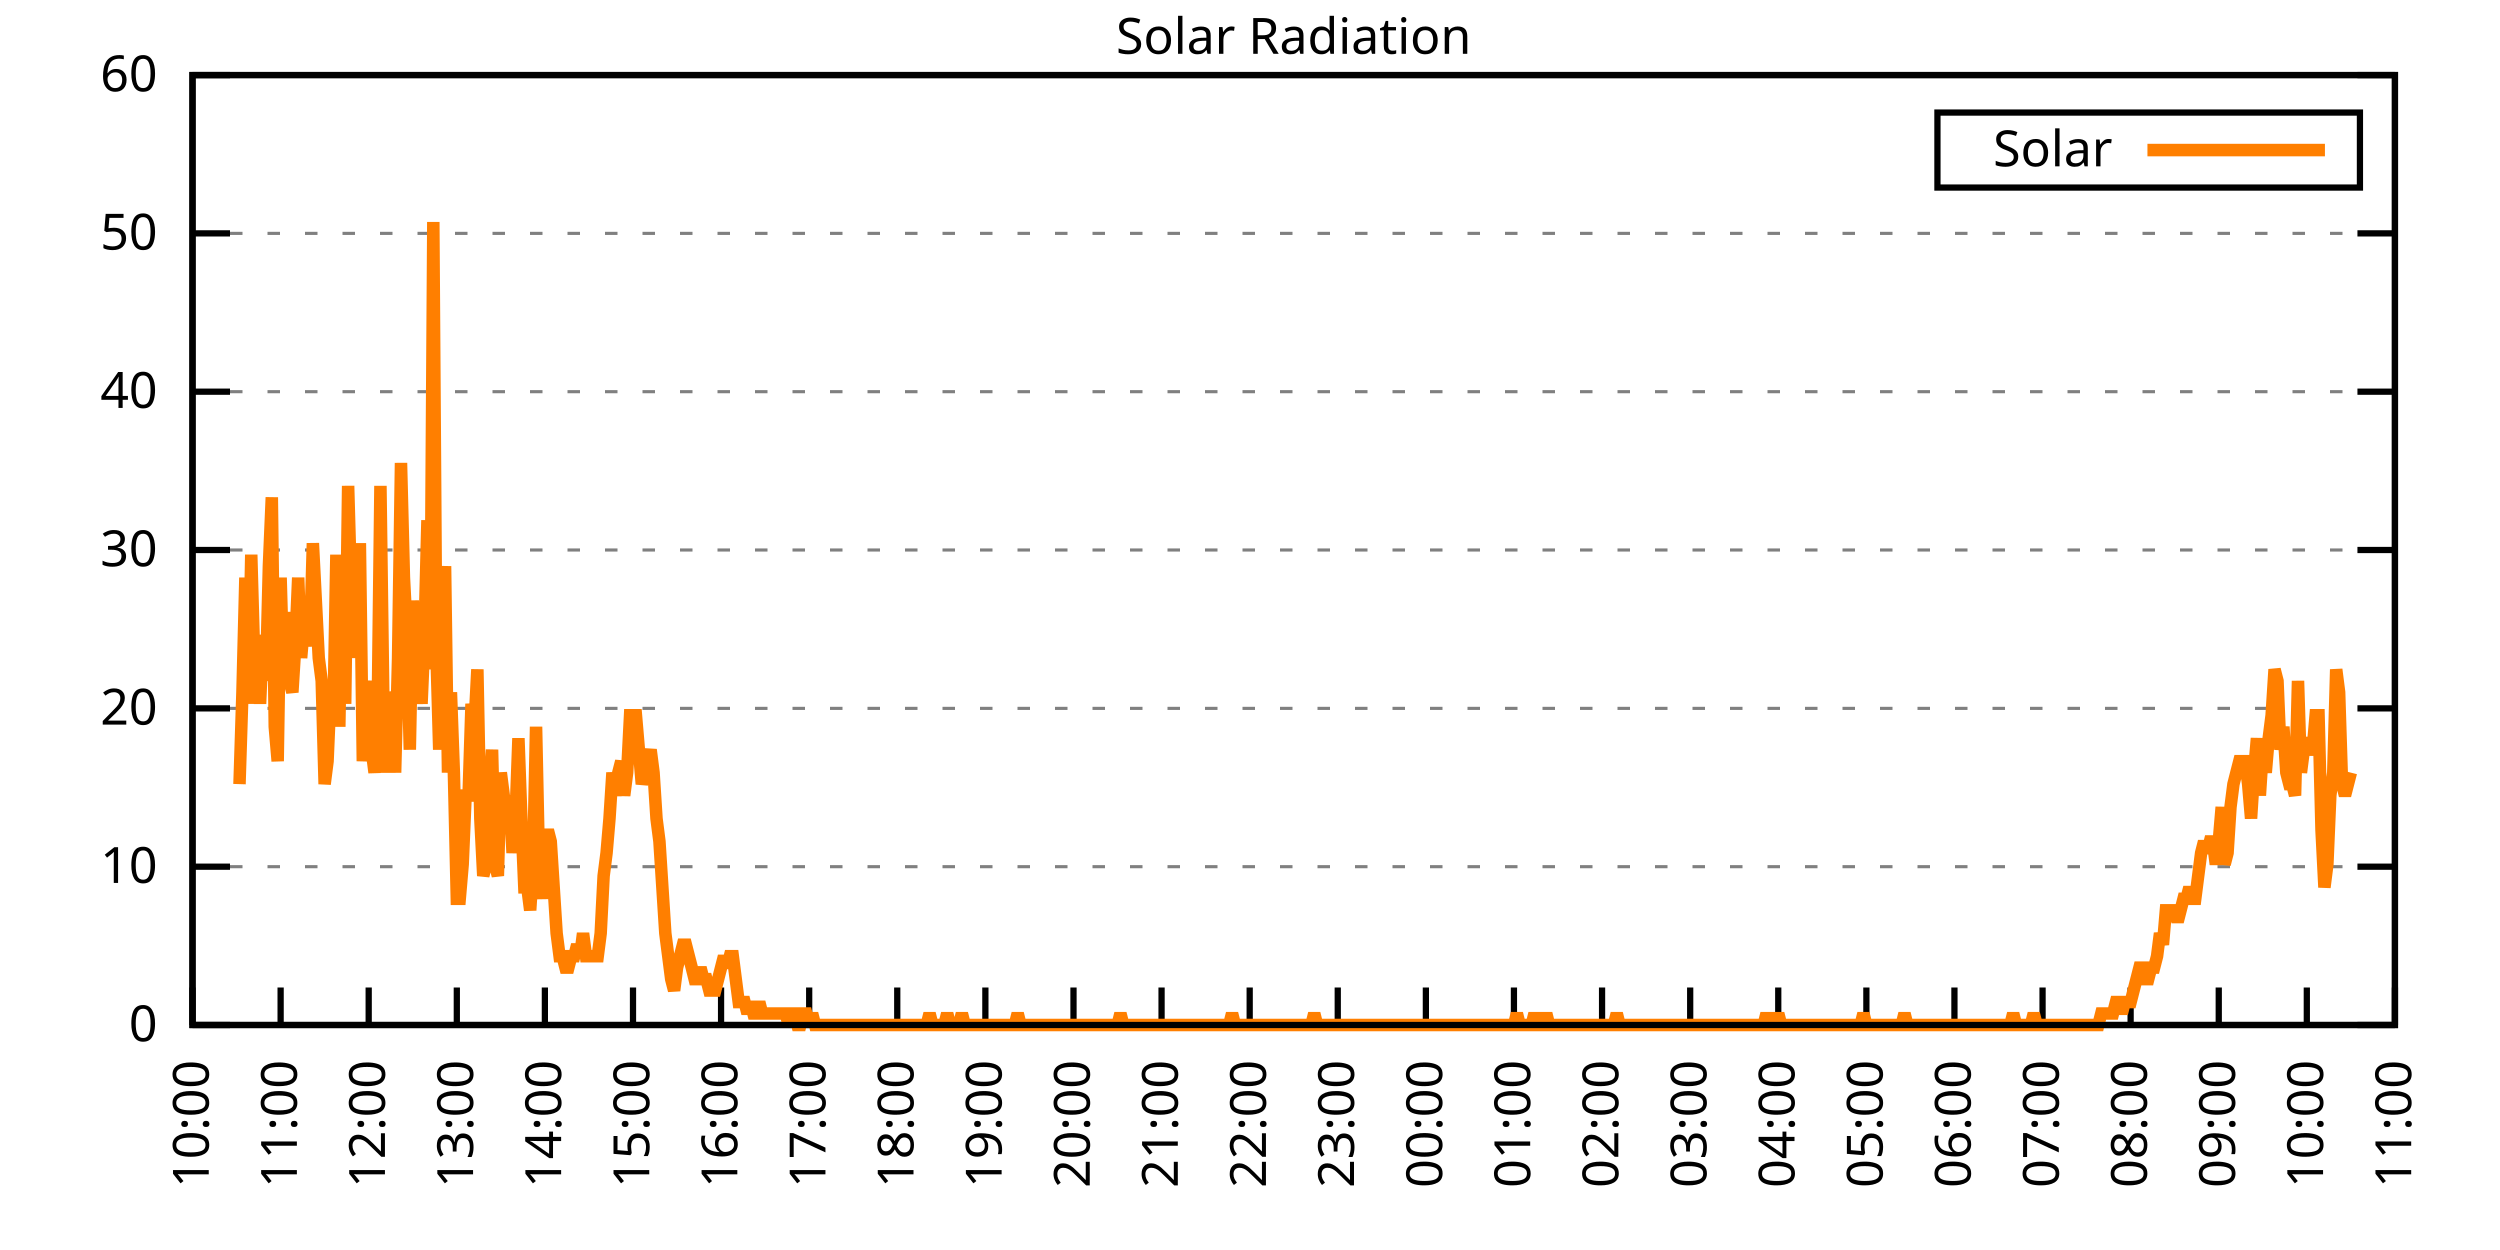
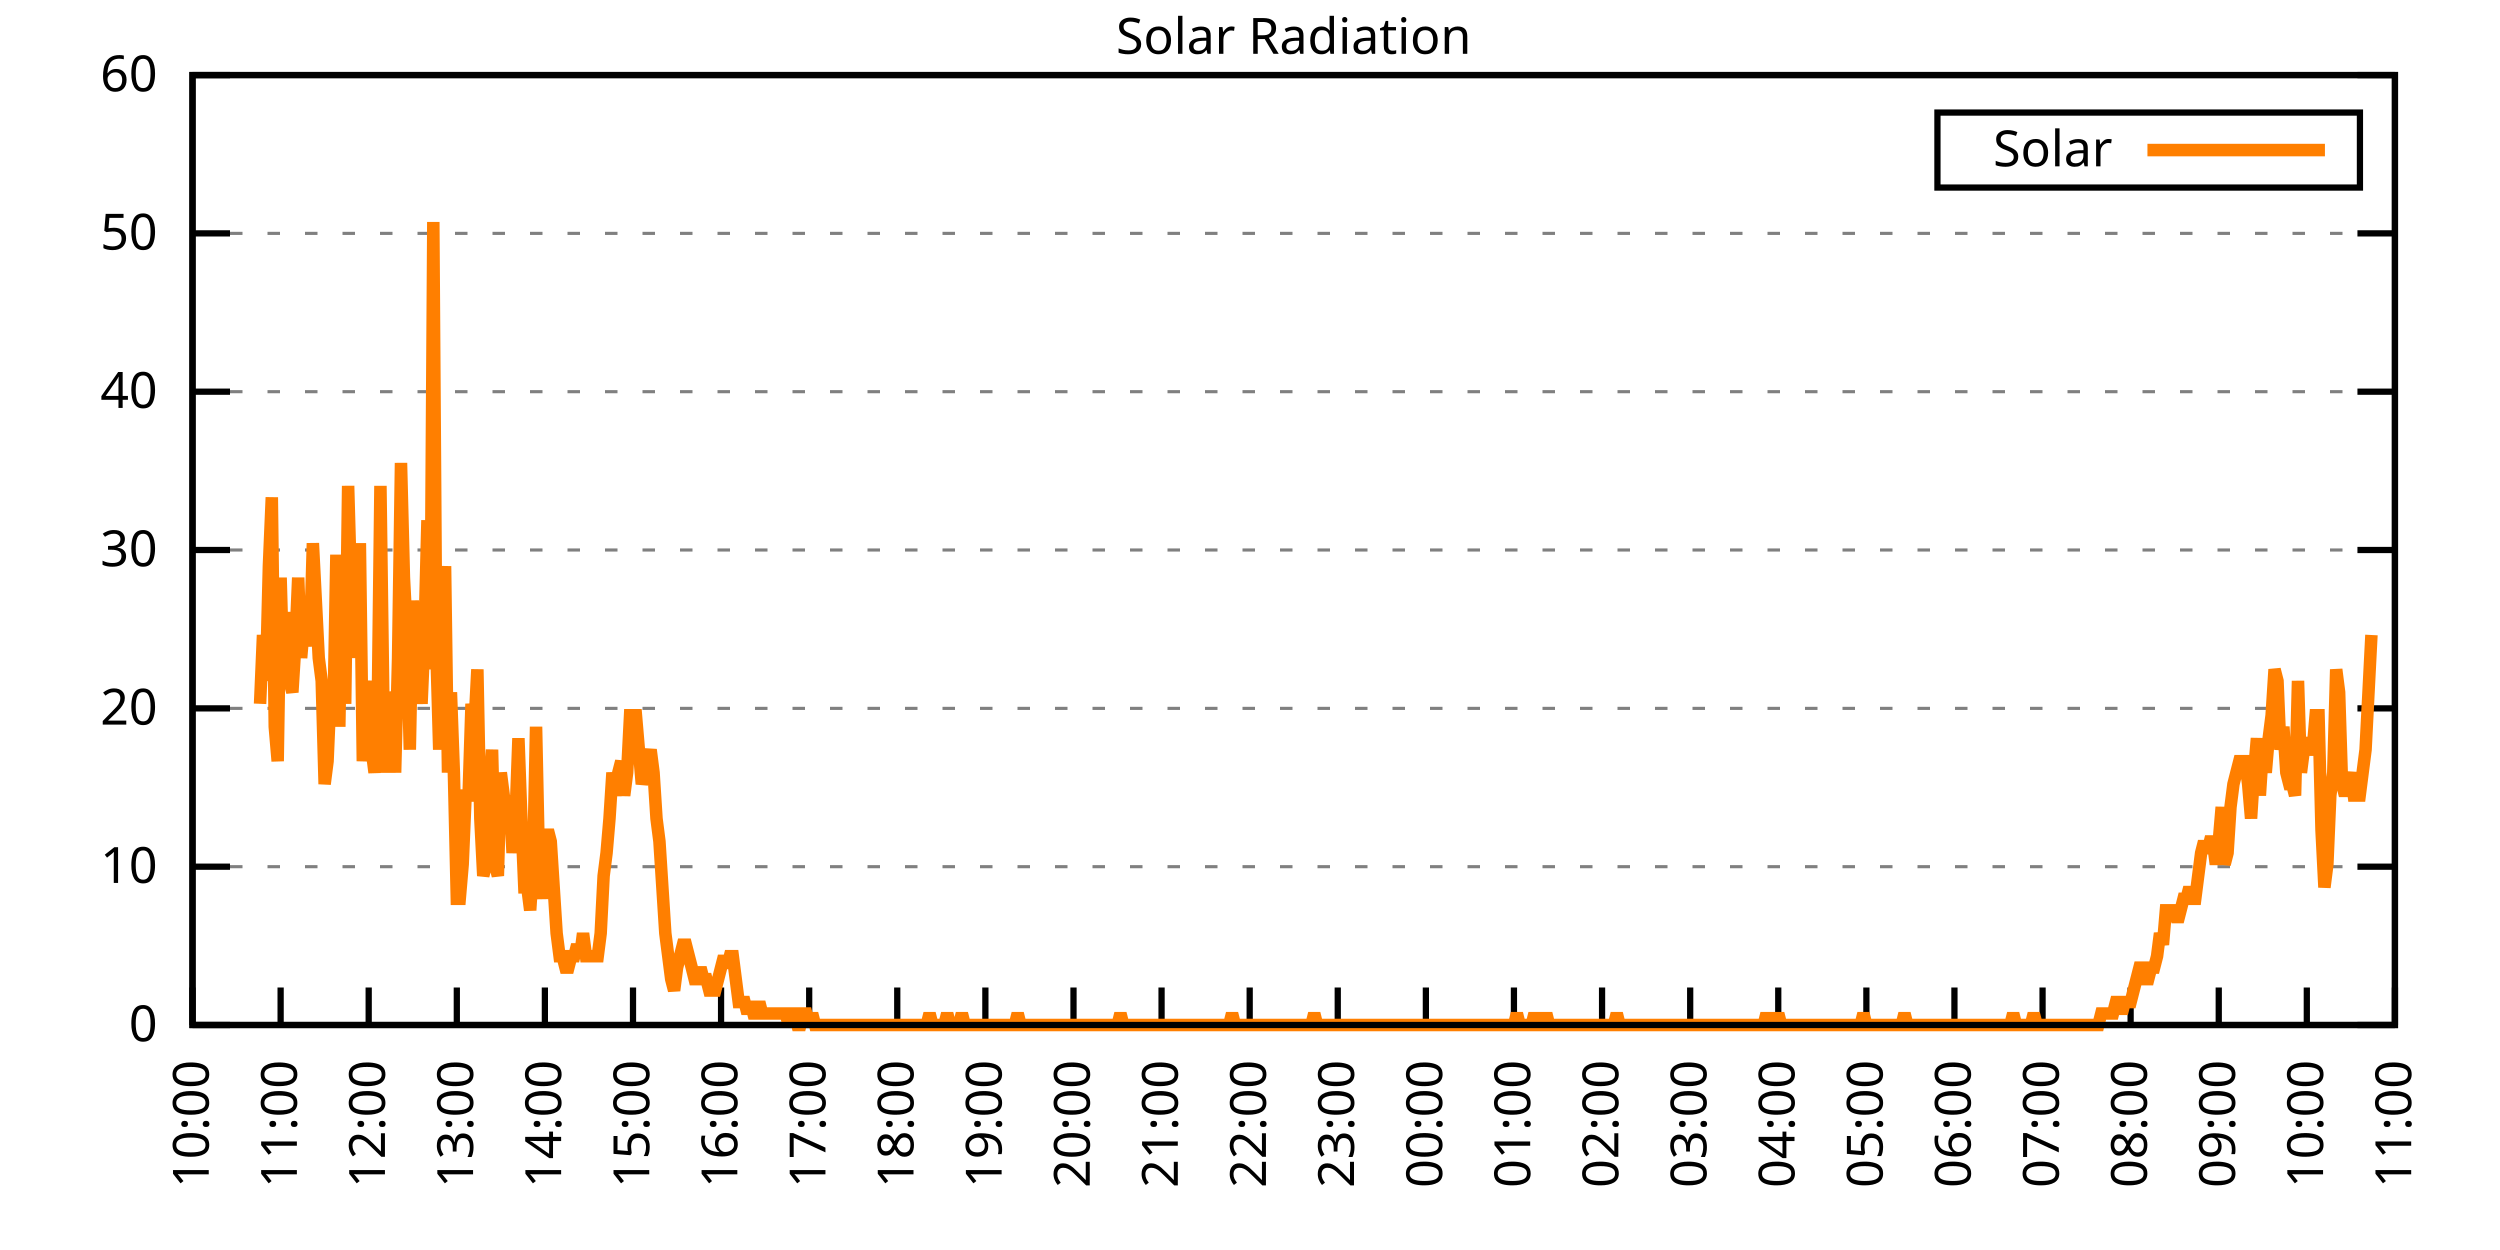
<svg xmlns="http://www.w3.org/2000/svg" xmlns:xlink="http://www.w3.org/1999/xlink" width="400" height="200" viewBox="0 0 400 200">
  <g id="gnuplot_canvas">
    <rect x="0" y="0" width="400" height="200" fill="none" />
    <defs>
      <circle id="gpDot" r="0.5" stroke-width="0.5" stroke="currentColor" />
      <path id="gpPt0" stroke-width="0.333" stroke="currentColor" d="M-1,0 h2 M0,-1 v2" />
      <path id="gpPt1" stroke-width="0.333" stroke="currentColor" d="M-1,-1 L1,1 M1,-1 L-1,1" />
      <path id="gpPt2" stroke-width="0.333" stroke="currentColor" d="M-1,0 L1,0 M0,-1 L0,1 M-1,-1 L1,1 M-1,1 L1,-1" />
      <rect id="gpPt3" stroke-width="0.333" stroke="currentColor" x="-1" y="-1" width="2" height="2" />
      <rect id="gpPt4" stroke-width="0.333" stroke="currentColor" fill="currentColor" x="-1" y="-1" width="2" height="2" />
      <circle id="gpPt5" stroke-width="0.333" stroke="currentColor" cx="0" cy="0" r="1" />
      <use xlink:href="#gpPt5" id="gpPt6" fill="currentColor" stroke="none" />
      <path id="gpPt7" stroke-width="0.333" stroke="currentColor" d="M0,-1.33 L-1.33,0.67 L1.33,0.67 z" />
      <use xlink:href="#gpPt7" id="gpPt8" fill="currentColor" stroke="none" />
      <use xlink:href="#gpPt7" id="gpPt9" stroke="currentColor" transform="rotate(180)" />
      <use xlink:href="#gpPt9" id="gpPt10" fill="currentColor" stroke="none" />
      <use xlink:href="#gpPt3" id="gpPt11" stroke="currentColor" transform="rotate(45)" />
      <use xlink:href="#gpPt11" id="gpPt12" fill="currentColor" stroke="none" />
      <path id="gpPt13" stroke-width="0.333" stroke="currentColor" d="M0,1.330 L1.265,0.411 L0.782,-1.067 L-0.782,-1.076 L-1.265,0.411 z" />
      <use xlink:href="#gpPt13" id="gpPt14" fill="currentColor" stroke="none" />
      <filter id="textbox" filterUnits="objectBoundingBox" x="0" y="0" height="1" width="1">
        <feFlood flood-color="white" flood-opacity="1" result="bgnd" />
        <feComposite in="SourceGraphic" in2="bgnd" operator="atop" />
      </filter>
      <filter id="greybox" filterUnits="objectBoundingBox" x="0" y="0" height="1" width="1">
        <feFlood flood-color="lightgrey" flood-opacity="1" result="grey" />
        <feComposite in="SourceGraphic" in2="grey" operator="atop" />
      </filter>
    </defs>
    <g fill="none" color="white" stroke="currentColor" stroke-width="1.00" stroke-linecap="butt" stroke-linejoin="miter">
</g>
    <g fill="none" color="black" stroke="currentColor" stroke-width="1.00" stroke-linecap="butt" stroke-linejoin="miter">
      <g stroke="none" shape-rendering="crispEdges">
        <polygon fill="rgb(255, 255, 255)" points="30.80,164.00 383.18,164.00 383.18,12.02 30.80,12.02 " />
      </g>
    </g>
    <g fill="none" color="black" stroke="currentColor" stroke-width="1.00" stroke-linecap="butt" stroke-linejoin="miter">
</g>
    <g fill="none" color="black" stroke="black" stroke-width="0.50" stroke-linecap="butt" stroke-linejoin="miter">
</g>
    <g fill="none" color="gray" stroke="currentColor" stroke-width="0.50" stroke-linecap="butt" stroke-linejoin="miter">
      <path stroke="gray" stroke-dasharray="2,4" class="gridline" d="M30.80,164.00 L383.19,164.00  " />
    </g>
    <g fill="none" color="gray" stroke="gray" stroke-width="1.00" stroke-linecap="butt" stroke-linejoin="miter">
</g>
    <g fill="none" color="black" stroke="currentColor" stroke-width="1.00" stroke-linecap="butt" stroke-linejoin="miter">
      <path stroke="black" d="M30.80,164.00 L36.80,164.00 M383.19,164.00 L377.19,164.00  " />
      <g transform="translate(25.20,166.60)" stroke="none" fill="black" font-family="Sans" font-size="8.00" text-anchor="end">
        <text>
          <tspan font-family="Sans"> 0</tspan>
        </text>
      </g>
    </g>
    <g fill="none" color="black" stroke="currentColor" stroke-width="1.00" stroke-linecap="butt" stroke-linejoin="miter">
</g>
    <g fill="none" color="black" stroke="black" stroke-width="0.50" stroke-linecap="butt" stroke-linejoin="miter">
</g>
    <g fill="none" color="gray" stroke="currentColor" stroke-width="0.50" stroke-linecap="butt" stroke-linejoin="miter">
      <path stroke="gray" stroke-dasharray="2,4" class="gridline" d="M30.80,138.67 L383.19,138.67  " />
    </g>
    <g fill="none" color="gray" stroke="gray" stroke-width="1.00" stroke-linecap="butt" stroke-linejoin="miter">
</g>
    <g fill="none" color="black" stroke="currentColor" stroke-width="1.00" stroke-linecap="butt" stroke-linejoin="miter">
      <path stroke="black" d="M30.80,138.67 L36.80,138.67 M383.19,138.67 L377.19,138.67  " />
      <g transform="translate(25.20,141.27)" stroke="none" fill="black" font-family="Sans" font-size="8.00" text-anchor="end">
        <text>
          <tspan font-family="Sans"> 10</tspan>
        </text>
      </g>
    </g>
    <g fill="none" color="black" stroke="currentColor" stroke-width="1.00" stroke-linecap="butt" stroke-linejoin="miter">
</g>
    <g fill="none" color="black" stroke="black" stroke-width="0.50" stroke-linecap="butt" stroke-linejoin="miter">
</g>
    <g fill="none" color="gray" stroke="currentColor" stroke-width="0.50" stroke-linecap="butt" stroke-linejoin="miter">
      <path stroke="gray" stroke-dasharray="2,4" class="gridline" d="M30.80,113.34 L383.19,113.34  " />
    </g>
    <g fill="none" color="gray" stroke="gray" stroke-width="1.00" stroke-linecap="butt" stroke-linejoin="miter">
</g>
    <g fill="none" color="black" stroke="currentColor" stroke-width="1.00" stroke-linecap="butt" stroke-linejoin="miter">
      <path stroke="black" d="M30.80,113.34 L36.80,113.34 M383.19,113.34 L377.19,113.34  " />
      <g transform="translate(25.20,115.94)" stroke="none" fill="black" font-family="Sans" font-size="8.00" text-anchor="end">
        <text>
          <tspan font-family="Sans"> 20</tspan>
        </text>
      </g>
    </g>
    <g fill="none" color="black" stroke="currentColor" stroke-width="1.00" stroke-linecap="butt" stroke-linejoin="miter">
</g>
    <g fill="none" color="black" stroke="black" stroke-width="0.50" stroke-linecap="butt" stroke-linejoin="miter">
</g>
    <g fill="none" color="gray" stroke="currentColor" stroke-width="0.50" stroke-linecap="butt" stroke-linejoin="miter">
      <path stroke="gray" stroke-dasharray="2,4" class="gridline" d="M30.80,88.00 L383.19,88.00  " />
    </g>
    <g fill="none" color="gray" stroke="gray" stroke-width="1.00" stroke-linecap="butt" stroke-linejoin="miter">
</g>
    <g fill="none" color="black" stroke="currentColor" stroke-width="1.00" stroke-linecap="butt" stroke-linejoin="miter">
      <path stroke="black" d="M30.80,88.00 L36.80,88.00 M383.19,88.00 L377.19,88.00  " />
      <g transform="translate(25.20,90.60)" stroke="none" fill="black" font-family="Sans" font-size="8.00" text-anchor="end">
        <text>
          <tspan font-family="Sans"> 30</tspan>
        </text>
      </g>
    </g>
    <g fill="none" color="black" stroke="currentColor" stroke-width="1.00" stroke-linecap="butt" stroke-linejoin="miter">
</g>
    <g fill="none" color="black" stroke="black" stroke-width="0.50" stroke-linecap="butt" stroke-linejoin="miter">
</g>
    <g fill="none" color="gray" stroke="currentColor" stroke-width="0.50" stroke-linecap="butt" stroke-linejoin="miter">
      <path stroke="gray" stroke-dasharray="2,4" class="gridline" d="M30.80,62.67 L383.19,62.67  " />
    </g>
    <g fill="none" color="gray" stroke="gray" stroke-width="1.00" stroke-linecap="butt" stroke-linejoin="miter">
</g>
    <g fill="none" color="black" stroke="currentColor" stroke-width="1.00" stroke-linecap="butt" stroke-linejoin="miter">
      <path stroke="black" d="M30.80,62.67 L36.80,62.67 M383.19,62.67 L377.19,62.67  " />
      <g transform="translate(25.20,65.27)" stroke="none" fill="black" font-family="Sans" font-size="8.00" text-anchor="end">
        <text>
          <tspan font-family="Sans"> 40</tspan>
        </text>
      </g>
    </g>
    <g fill="none" color="black" stroke="currentColor" stroke-width="1.00" stroke-linecap="butt" stroke-linejoin="miter">
</g>
    <g fill="none" color="black" stroke="black" stroke-width="0.50" stroke-linecap="butt" stroke-linejoin="miter">
</g>
    <g fill="none" color="gray" stroke="currentColor" stroke-width="0.50" stroke-linecap="butt" stroke-linejoin="miter">
      <path stroke="gray" stroke-dasharray="2,4" class="gridline" d="M30.80,37.34 L383.19,37.34  " />
    </g>
    <g fill="none" color="gray" stroke="gray" stroke-width="1.00" stroke-linecap="butt" stroke-linejoin="miter">
</g>
    <g fill="none" color="black" stroke="currentColor" stroke-width="1.00" stroke-linecap="butt" stroke-linejoin="miter">
      <path stroke="black" d="M30.80,37.34 L36.80,37.34 M383.19,37.34 L377.19,37.34  " />
      <g transform="translate(25.20,39.94)" stroke="none" fill="black" font-family="Sans" font-size="8.00" text-anchor="end">
        <text>
          <tspan font-family="Sans"> 50</tspan>
        </text>
      </g>
    </g>
    <g fill="none" color="black" stroke="currentColor" stroke-width="1.00" stroke-linecap="butt" stroke-linejoin="miter">
</g>
    <g fill="none" color="black" stroke="black" stroke-width="0.50" stroke-linecap="butt" stroke-linejoin="miter">
</g>
    <g fill="none" color="gray" stroke="currentColor" stroke-width="0.50" stroke-linecap="butt" stroke-linejoin="miter">
      <path stroke="gray" stroke-dasharray="2,4" class="gridline" d="M30.80,12.01 L383.19,12.01  " />
    </g>
    <g fill="none" color="gray" stroke="gray" stroke-width="1.00" stroke-linecap="butt" stroke-linejoin="miter">
</g>
    <g fill="none" color="black" stroke="currentColor" stroke-width="1.00" stroke-linecap="butt" stroke-linejoin="miter">
      <path stroke="black" d="M30.80,12.01 L36.80,12.01 M383.19,12.01 L377.19,12.01  " />
      <g transform="translate(25.20,14.61)" stroke="none" fill="black" font-family="Sans" font-size="8.00" text-anchor="end">
        <text>
          <tspan font-family="Sans"> 60</tspan>
        </text>
      </g>
    </g>
    <g fill="none" color="black" stroke="currentColor" stroke-width="1.00" stroke-linecap="butt" stroke-linejoin="miter">
      <path stroke="black" d="M30.80,164.00 L30.80,158.00  " />
      <g transform="translate(33.40,169.60) rotate(270.00)" stroke="none" fill="black" font-family="Sans" font-size="8.00" text-anchor="end">
        <text>
          <tspan font-family="Sans">10:00</tspan>
        </text>
      </g>
    </g>
    <g fill="none" color="black" stroke="currentColor" stroke-width="1.00" stroke-linecap="butt" stroke-linejoin="miter">
      <path stroke="black" d="M44.90,164.00 L44.90,158.00  " />
      <g transform="translate(47.50,169.60) rotate(270.00)" stroke="none" fill="black" font-family="Sans" font-size="8.00" text-anchor="end">
        <text>
          <tspan font-family="Sans">11:00</tspan>
        </text>
      </g>
    </g>
    <g fill="none" color="black" stroke="currentColor" stroke-width="1.00" stroke-linecap="butt" stroke-linejoin="miter">
      <path stroke="black" d="M58.99,164.00 L58.99,158.00  " />
      <g transform="translate(61.59,169.60) rotate(270.00)" stroke="none" fill="black" font-family="Sans" font-size="8.00" text-anchor="end">
        <text>
          <tspan font-family="Sans">12:00</tspan>
        </text>
      </g>
    </g>
    <g fill="none" color="black" stroke="currentColor" stroke-width="1.00" stroke-linecap="butt" stroke-linejoin="miter">
      <path stroke="black" d="M73.09,164.00 L73.09,158.00  " />
      <g transform="translate(75.69,169.60) rotate(270.00)" stroke="none" fill="black" font-family="Sans" font-size="8.00" text-anchor="end">
        <text>
          <tspan font-family="Sans">13:00</tspan>
        </text>
      </g>
    </g>
    <g fill="none" color="black" stroke="currentColor" stroke-width="1.00" stroke-linecap="butt" stroke-linejoin="miter">
      <path stroke="black" d="M87.18,164.00 L87.18,158.00  " />
      <g transform="translate(89.78,169.60) rotate(270.00)" stroke="none" fill="black" font-family="Sans" font-size="8.00" text-anchor="end">
        <text>
          <tspan font-family="Sans">14:00</tspan>
        </text>
      </g>
    </g>
    <g fill="none" color="black" stroke="currentColor" stroke-width="1.00" stroke-linecap="butt" stroke-linejoin="miter">
      <path stroke="black" d="M101.28,164.00 L101.28,158.00  " />
      <g transform="translate(103.88,169.60) rotate(270.00)" stroke="none" fill="black" font-family="Sans" font-size="8.00" text-anchor="end">
        <text>
          <tspan font-family="Sans">15:00</tspan>
        </text>
      </g>
    </g>
    <g fill="none" color="black" stroke="currentColor" stroke-width="1.00" stroke-linecap="butt" stroke-linejoin="miter">
      <path stroke="black" d="M115.37,164.00 L115.37,158.00  " />
      <g transform="translate(117.97,169.60) rotate(270.00)" stroke="none" fill="black" font-family="Sans" font-size="8.00" text-anchor="end">
        <text>
          <tspan font-family="Sans">16:00</tspan>
        </text>
      </g>
    </g>
    <g fill="none" color="black" stroke="currentColor" stroke-width="1.00" stroke-linecap="butt" stroke-linejoin="miter">
      <path stroke="black" d="M129.47,164.00 L129.47,158.00  " />
      <g transform="translate(132.07,169.60) rotate(270.00)" stroke="none" fill="black" font-family="Sans" font-size="8.00" text-anchor="end">
        <text>
          <tspan font-family="Sans">17:00</tspan>
        </text>
      </g>
    </g>
    <g fill="none" color="black" stroke="currentColor" stroke-width="1.00" stroke-linecap="butt" stroke-linejoin="miter">
      <path stroke="black" d="M143.56,164.00 L143.56,158.00  " />
      <g transform="translate(146.16,169.60) rotate(270.00)" stroke="none" fill="black" font-family="Sans" font-size="8.00" text-anchor="end">
        <text>
          <tspan font-family="Sans">18:00</tspan>
        </text>
      </g>
    </g>
    <g fill="none" color="black" stroke="currentColor" stroke-width="1.00" stroke-linecap="butt" stroke-linejoin="miter">
      <path stroke="black" d="M157.66,164.00 L157.66,158.00  " />
      <g transform="translate(160.26,169.60) rotate(270.00)" stroke="none" fill="black" font-family="Sans" font-size="8.00" text-anchor="end">
        <text>
          <tspan font-family="Sans">19:00</tspan>
        </text>
      </g>
    </g>
    <g fill="none" color="black" stroke="currentColor" stroke-width="1.00" stroke-linecap="butt" stroke-linejoin="miter">
      <path stroke="black" d="M171.76,164.00 L171.76,158.00  " />
      <g transform="translate(174.36,169.60) rotate(270.00)" stroke="none" fill="black" font-family="Sans" font-size="8.00" text-anchor="end">
        <text>
          <tspan font-family="Sans">20:00</tspan>
        </text>
      </g>
    </g>
    <g fill="none" color="black" stroke="currentColor" stroke-width="1.00" stroke-linecap="butt" stroke-linejoin="miter">
      <path stroke="black" d="M185.85,164.00 L185.85,158.00  " />
      <g transform="translate(188.45,169.60) rotate(270.00)" stroke="none" fill="black" font-family="Sans" font-size="8.00" text-anchor="end">
        <text>
          <tspan font-family="Sans">21:00</tspan>
        </text>
      </g>
    </g>
    <g fill="none" color="black" stroke="currentColor" stroke-width="1.00" stroke-linecap="butt" stroke-linejoin="miter">
      <path stroke="black" d="M199.95,164.00 L199.95,158.00  " />
      <g transform="translate(202.55,169.60) rotate(270.00)" stroke="none" fill="black" font-family="Sans" font-size="8.00" text-anchor="end">
        <text>
          <tspan font-family="Sans">22:00</tspan>
        </text>
      </g>
    </g>
    <g fill="none" color="black" stroke="currentColor" stroke-width="1.00" stroke-linecap="butt" stroke-linejoin="miter">
      <path stroke="black" d="M214.04,164.00 L214.04,158.00  " />
      <g transform="translate(216.64,169.60) rotate(270.00)" stroke="none" fill="black" font-family="Sans" font-size="8.00" text-anchor="end">
        <text>
          <tspan font-family="Sans">23:00</tspan>
        </text>
      </g>
    </g>
    <g fill="none" color="black" stroke="currentColor" stroke-width="1.00" stroke-linecap="butt" stroke-linejoin="miter">
      <path stroke="black" d="M228.14,164.00 L228.14,158.00  " />
      <g transform="translate(230.74,169.60) rotate(270.00)" stroke="none" fill="black" font-family="Sans" font-size="8.00" text-anchor="end">
        <text>
          <tspan font-family="Sans">00:00</tspan>
        </text>
      </g>
    </g>
    <g fill="none" color="black" stroke="currentColor" stroke-width="1.00" stroke-linecap="butt" stroke-linejoin="miter">
      <path stroke="black" d="M242.23,164.00 L242.23,158.00  " />
      <g transform="translate(244.83,169.60) rotate(270.00)" stroke="none" fill="black" font-family="Sans" font-size="8.00" text-anchor="end">
        <text>
          <tspan font-family="Sans">01:00</tspan>
        </text>
      </g>
    </g>
    <g fill="none" color="black" stroke="currentColor" stroke-width="1.00" stroke-linecap="butt" stroke-linejoin="miter">
      <path stroke="black" d="M256.33,164.00 L256.33,158.00  " />
      <g transform="translate(258.93,169.60) rotate(270.00)" stroke="none" fill="black" font-family="Sans" font-size="8.00" text-anchor="end">
        <text>
          <tspan font-family="Sans">02:00</tspan>
        </text>
      </g>
    </g>
    <g fill="none" color="black" stroke="currentColor" stroke-width="1.00" stroke-linecap="butt" stroke-linejoin="miter">
      <path stroke="black" d="M270.43,164.00 L270.43,158.00  " />
      <g transform="translate(273.03,169.60) rotate(270.00)" stroke="none" fill="black" font-family="Sans" font-size="8.00" text-anchor="end">
        <text>
          <tspan font-family="Sans">03:00</tspan>
        </text>
      </g>
    </g>
    <g fill="none" color="black" stroke="currentColor" stroke-width="1.00" stroke-linecap="butt" stroke-linejoin="miter">
      <path stroke="black" d="M284.52,164.00 L284.52,158.00  " />
      <g transform="translate(287.12,169.60) rotate(270.00)" stroke="none" fill="black" font-family="Sans" font-size="8.00" text-anchor="end">
        <text>
          <tspan font-family="Sans">04:00</tspan>
        </text>
      </g>
    </g>
    <g fill="none" color="black" stroke="currentColor" stroke-width="1.00" stroke-linecap="butt" stroke-linejoin="miter">
      <path stroke="black" d="M298.62,164.00 L298.62,158.00  " />
      <g transform="translate(301.22,169.60) rotate(270.00)" stroke="none" fill="black" font-family="Sans" font-size="8.00" text-anchor="end">
        <text>
          <tspan font-family="Sans">05:00</tspan>
        </text>
      </g>
    </g>
    <g fill="none" color="black" stroke="currentColor" stroke-width="1.00" stroke-linecap="butt" stroke-linejoin="miter">
      <path stroke="black" d="M312.71,164.00 L312.71,158.00  " />
      <g transform="translate(315.31,169.60) rotate(270.00)" stroke="none" fill="black" font-family="Sans" font-size="8.00" text-anchor="end">
        <text>
          <tspan font-family="Sans">06:00</tspan>
        </text>
      </g>
    </g>
    <g fill="none" color="black" stroke="currentColor" stroke-width="1.00" stroke-linecap="butt" stroke-linejoin="miter">
      <path stroke="black" d="M326.81,164.00 L326.81,158.00  " />
      <g transform="translate(329.41,169.60) rotate(270.00)" stroke="none" fill="black" font-family="Sans" font-size="8.00" text-anchor="end">
        <text>
          <tspan font-family="Sans">07:00</tspan>
        </text>
      </g>
    </g>
    <g fill="none" color="black" stroke="currentColor" stroke-width="1.00" stroke-linecap="butt" stroke-linejoin="miter">
      <path stroke="black" d="M340.90,164.00 L340.90,158.00  " />
      <g transform="translate(343.50,169.60) rotate(270.00)" stroke="none" fill="black" font-family="Sans" font-size="8.00" text-anchor="end">
        <text>
          <tspan font-family="Sans">08:00</tspan>
        </text>
      </g>
    </g>
    <g fill="none" color="black" stroke="currentColor" stroke-width="1.00" stroke-linecap="butt" stroke-linejoin="miter">
      <path stroke="black" d="M355.00,164.00 L355.00,158.00  " />
      <g transform="translate(357.60,169.60) rotate(270.00)" stroke="none" fill="black" font-family="Sans" font-size="8.00" text-anchor="end">
        <text>
          <tspan font-family="Sans">09:00</tspan>
        </text>
      </g>
    </g>
    <g fill="none" color="black" stroke="currentColor" stroke-width="1.00" stroke-linecap="butt" stroke-linejoin="miter">
      <path stroke="black" d="M369.09,164.00 L369.09,158.00  " />
      <g transform="translate(371.69,169.60) rotate(270.00)" stroke="none" fill="black" font-family="Sans" font-size="8.00" text-anchor="end">
        <text>
          <tspan font-family="Sans">10:00</tspan>
        </text>
      </g>
    </g>
    <g fill="none" color="black" stroke="currentColor" stroke-width="1.00" stroke-linecap="butt" stroke-linejoin="miter">
      <path stroke="black" d="M383.19,164.00 L383.19,158.00  " />
      <g transform="translate(385.79,169.60) rotate(270.00)" stroke="none" fill="black" font-family="Sans" font-size="8.00" text-anchor="end">
        <text>
          <tspan font-family="Sans">11:00</tspan>
        </text>
      </g>
    </g>
    <g fill="none" color="black" stroke="currentColor" stroke-width="1.00" stroke-linecap="butt" stroke-linejoin="miter">
</g>
    <g fill="none" color="black" stroke="currentColor" stroke-width="1.00" stroke-linecap="butt" stroke-linejoin="miter">
      <path stroke="black" d="M30.80,12.01 L30.80,164.00 L383.19,164.00 L383.19,12.01 L30.80,12.01 Z  " />
    </g>
    <g fill="none" color="black" stroke="currentColor" stroke-width="1.00" stroke-linecap="butt" stroke-linejoin="miter">
</g>
    <g fill="none" color="black" stroke="currentColor" stroke-width="1.00" stroke-linecap="butt" stroke-linejoin="miter">
      <path stroke="black" d="M309.99,30.01 L309.99,18.01 L377.59,18.01 L377.59,30.01 L309.99,30.01 Z  " />
    </g>
    <g id="Solar_Radiation_plot_1">
      <g fill="none" color="white" stroke="black" stroke-width="2.00" stroke-linecap="butt" stroke-linejoin="miter">
</g>
      <g fill="none" color="black" stroke="currentColor" stroke-width="2.00" stroke-linecap="butt" stroke-linejoin="miter">
        <g transform="translate(337.99,26.61)" stroke="none" fill="black" font-family="Sans" font-size="8.00" text-anchor="end">
          <text>
            <tspan font-family="Sans">Solar</tspan>
          </text>
        </g>
      </g>
      <g fill="none" color="black" stroke="currentColor" stroke-width="2.00" stroke-linecap="butt" stroke-linejoin="miter">
-         <path stroke="rgb(255, 127,   0)" d="M343.59,24.01 L371.99,24.01 M38.32,125.46 L38.79,110.77 L39.26,92.42 L39.73,112.61 L40.20,88.75 L40.67,105.27   L41.14,101.60 L41.61,112.61 L42.08,101.60 L42.55,108.94 L43.02,90.59 L43.49,79.57 L43.96,116.28 L44.43,121.79   L44.90,92.42 L45.37,108.94 L45.84,97.93 L46.31,108.94 L46.78,110.77 L47.24,103.43 L47.71,92.42 L48.18,105.27   L48.65,99.76 L49.12,97.93 L49.59,103.43 L50.06,86.91 L50.53,96.09 L51.00,105.27 L51.47,108.94 L51.94,125.46   L52.41,121.79 L52.88,110.77 L53.35,114.44 L53.82,88.75 L54.29,116.28 L54.76,88.75 L55.23,112.61 L55.70,77.74   L56.17,94.26 L56.64,88.75 L57.11,105.27 L57.58,86.91 L58.05,121.79 L58.52,114.44 L58.99,108.94 L59.46,119.95   L59.93,123.62 L60.40,116.28 L60.87,77.74 L61.34,112.61 L61.81,123.62 L62.28,110.77 L62.75,112.61 L63.22,123.62   L63.69,105.27 L64.16,74.07 L64.63,92.42 L65.10,101.60 L65.57,119.95 L66.04,96.09 L66.51,105.27 L66.98,103.43   L67.45,112.61 L67.92,101.60 L68.39,83.24 L68.86,107.10 L69.33,35.52 L69.80,103.43 L70.27,119.95 L70.74,99.76   L71.21,90.59 L71.68,123.62 L72.15,110.77 L72.62,123.62 L73.09,143.81 L73.56,143.81 L74.03,138.30 L74.50,127.29   L74.97,127.29 L75.44,112.61 L75.91,116.28 L76.38,107.10 L76.85,130.96 L77.32,140.14 L77.79,138.30 L78.26,127.29   L78.73,119.95 L79.19,138.30 L79.66,140.14 L80.13,123.62 L80.60,127.29 L81.07,130.96 L81.54,127.29 L82.01,136.47   L82.48,130.96 L82.95,118.12 L83.42,130.96 L83.89,141.98 L84.36,141.98 L84.83,145.65 L85.30,138.30 L85.77,116.28   L86.24,138.30 L86.71,143.81 L87.18,134.63 L87.65,132.80 L88.12,134.63 L88.59,141.98 L89.06,149.32 L89.53,152.99   L90.00,152.99 L90.47,154.82 L90.94,154.82 L91.41,152.99 L91.88,152.99 L92.35,151.15 L92.82,152.99 L93.29,149.32   L93.76,152.99 L94.23,152.99 L94.70,152.99 L95.17,152.99 L95.64,152.99 L96.11,149.32 L96.58,140.14 L97.05,136.47   L97.52,130.96 L97.99,123.62 L98.46,127.29 L98.93,123.62 L99.40,121.79 L99.87,127.29 L100.34,123.62 L100.81,114.44   L101.28,114.44 L101.75,114.44 L102.22,119.95 L102.69,125.46 L103.16,123.62 L103.63,121.79 L104.10,119.95 L104.57,123.62   L105.04,130.96 L105.51,134.63 L105.98,141.98 L106.45,149.32 L106.92,152.99 L107.39,156.66 L107.86,158.49 L108.33,154.82   L108.80,152.99 L109.27,151.15 L109.74,151.15 L110.21,152.99 L110.68,154.82 L111.14,156.66 L111.61,156.66 L112.08,154.82   L112.55,156.66 L113.02,156.66 L113.49,158.49 L113.96,158.49 L114.43,158.49 L114.90,156.66 L115.37,154.82 L115.84,152.99   L116.31,154.82 L116.78,152.99 L117.25,152.99 L117.72,156.66 L118.19,160.33 L118.66,160.33 L119.13,160.33 L119.60,162.16   L120.07,160.33 L120.54,162.16 L121.01,162.16 L121.48,160.33 L121.95,162.16 L122.42,162.16 L122.89,162.16 L123.36,162.16   L123.83,162.16 L124.30,162.16 L124.77,162.16 L125.24,162.16 L125.71,162.16 L126.18,164.00 L126.65,162.16 L127.12,162.16   L127.59,164.00 L128.06,164.00 L128.53,162.16 L129.00,162.16 L129.47,164.00 L129.94,162.16 L130.41,164.00 L130.88,164.00   L131.35,164.00 L131.82,164.00 L132.29,164.00 L132.76,164.00 L133.23,164.00 L133.70,164.00 L134.17,164.00 L134.64,164.00   L135.11,164.00 L135.58,164.00 L136.05,164.00 L136.52,164.00 L136.99,164.00 L137.46,164.00 L137.93,164.00 L138.40,164.00   L138.87,164.00 L139.34,164.00 L139.81,164.00 L140.28,164.00 L140.75,164.00 L141.22,164.00 L141.69,164.00 L142.16,164.00   L142.63,164.00 L143.09,164.00 L143.56,164.00 L144.03,164.00 L144.50,164.00 L144.97,164.00 L145.44,164.00 L145.91,164.00   L146.38,164.00 L146.85,164.00 L147.32,164.00 L147.79,164.00 L148.26,164.00 L148.73,162.16 L149.20,164.00 L149.67,164.00   L150.14,164.00 L150.61,164.00 L151.08,164.00 L151.55,162.16 L152.02,164.00 L152.49,164.00 L152.96,164.00 L153.43,164.00   L153.90,162.16 L154.37,164.00 L154.84,164.00 L155.31,164.00 L155.78,164.00 L156.25,164.00 L156.72,164.00 L157.19,164.00   L157.66,164.00 L158.13,164.00 L158.60,164.00 L159.07,164.00 L159.54,164.00 L160.01,164.00 L160.48,164.00 L160.95,164.00   L161.42,164.00 L161.89,164.00 L162.36,164.00 L162.83,162.16 L163.30,164.00 L163.77,164.00 L164.24,164.00 L164.71,164.00   L165.18,164.00 L165.65,164.00 L166.12,164.00 L166.59,164.00 L167.06,164.00 L167.53,164.00 L168.00,164.00 L168.47,164.00   L168.94,164.00 L169.41,164.00 L169.88,164.00 L170.35,164.00 L170.82,164.00 L171.29,164.00 L171.76,164.00 L172.23,164.00   L172.70,164.00 L173.17,164.00 L173.64,164.00 L174.11,164.00 L174.58,164.00 L175.04,164.00 L175.51,164.00 L175.98,164.00   L176.45,164.00 L176.92,164.00 L177.39,164.00 L177.86,164.00 L178.33,164.00 L178.80,164.00 L179.27,162.16 L179.74,164.00   L180.21,164.00 L180.68,164.00 L181.15,164.00 L181.62,164.00 L182.09,164.00 L182.56,164.00 L183.03,164.00 L183.50,164.00   L183.97,164.00 L184.44,164.00 L184.91,164.00 L185.38,164.00 L185.85,164.00 L186.32,164.00 L186.79,164.00 L187.26,164.00   L187.73,164.00 L188.20,164.00 L188.67,164.00 L189.14,164.00 L189.61,164.00 L190.08,164.00 L190.55,164.00 L191.02,164.00   L191.49,164.00 L191.96,164.00 L192.43,164.00 L192.90,164.00 L193.37,164.00 L193.84,164.00 L194.31,164.00 L194.78,164.00   L195.25,164.00 L195.72,164.00 L196.19,164.00 L196.66,164.00 L197.13,162.16 L197.60,164.00 L198.07,164.00 L198.54,164.00   L199.01,164.00 L199.48,164.00 L199.95,164.00 L200.42,164.00 L200.89,164.00 L201.36,164.00 L201.83,164.00 L202.30,164.00   L202.77,164.00 L203.24,164.00 L203.71,164.00 L204.18,164.00 L204.65,164.00 L205.12,164.00 L205.59,164.00 L206.06,164.00   L206.53,164.00 L207.00,164.00 L207.46,164.00 L207.93,164.00 L208.40,164.00 L208.87,164.00 L209.34,164.00 L209.81,164.00   L210.28,162.16 L210.75,164.00 L211.22,164.00 L211.69,164.00 L212.16,164.00 L212.63,164.00 L213.10,164.00 L213.57,164.00   L214.04,164.00 L214.51,164.00 L214.98,164.00 L215.45,164.00 L215.92,164.00 L216.39,164.00 L216.86,164.00 L217.33,164.00   L217.80,164.00 L218.27,164.00 L218.74,164.00 L219.21,164.00 L219.68,164.00 L220.15,164.00 L220.62,164.00 L221.09,164.00   L221.56,164.00 L222.03,164.00 L222.50,164.00 L222.97,164.00 L223.44,164.00 L223.91,164.00 L224.38,164.00 L224.85,164.00   L225.32,164.00 L225.79,164.00 L226.26,164.00 L226.73,164.00 L227.20,164.00 L227.67,164.00 L228.14,164.00 L228.61,164.00   L229.08,164.00 L229.55,164.00 L230.02,164.00 L230.49,164.00 L230.96,164.00 L231.43,164.00 L231.90,164.00 L232.37,164.00   L232.84,164.00 L233.31,164.00 L233.78,164.00 L234.25,164.00 L234.72,164.00 L235.19,164.00 L235.66,164.00 L236.13,164.00   L236.60,164.00 L237.07,164.00 L237.54,164.00 L238.01,164.00 L238.48,164.00 L238.95,164.00 L239.41,164.00 L239.88,164.00   L240.35,164.00 L240.82,164.00 L241.29,164.00 L241.76,164.00 L242.23,164.00 L242.70,162.16 L243.17,164.00 L243.64,164.00   L244.11,164.00 L244.58,164.00 L245.05,164.00 L245.52,162.16 L245.99,164.00 L246.46,164.00 L246.93,164.00 L247.40,162.16   L247.87,164.00 L248.34,164.00 L248.81,164.00 L249.28,164.00 L249.75,164.00 L250.22,164.00 L250.69,164.00 L251.16,164.00   L251.63,164.00 L252.10,164.00 L252.57,164.00 L253.04,164.00 L253.51,164.00 L253.98,164.00 L254.45,164.00 L254.92,164.00   L255.39,164.00 L255.86,164.00 L256.33,164.00 L256.80,164.00 L257.27,164.00 L257.74,164.00 L258.21,164.00 L258.68,162.16   L259.15,164.00 L259.62,164.00 L260.09,164.00 L260.56,164.00 L261.03,164.00 L261.50,164.00 L261.97,164.00 L262.44,164.00   L262.91,164.00 L263.38,164.00 L263.85,164.00 L264.32,164.00 L264.79,164.00 L265.26,164.00 L265.73,164.00 L266.20,164.00   L266.67,164.00 L267.14,164.00 L267.61,164.00 L268.08,164.00 L268.55,164.00 L269.02,164.00 L269.49,164.00 L269.96,164.00   L270.43,164.00 L270.90,164.00 L271.36,164.00 L271.83,164.00 L272.30,164.00 L272.77,164.00 L273.24,164.00 L273.71,164.00   L274.18,164.00 L274.65,164.00 L275.12,164.00 L275.59,164.00 L276.06,164.00 L276.53,164.00 L277.00,164.00 L277.47,164.00   L277.94,164.00 L278.41,164.00 L278.88,164.00 L279.35,164.00 L279.82,164.00 L280.29,164.00 L280.76,164.00 L281.23,164.00   L281.70,164.00 L282.17,164.00 L282.64,162.16 L283.11,164.00 L283.58,164.00 L284.05,164.00 L284.52,162.16 L284.99,164.00   L285.46,164.00 L285.93,164.00 L286.40,164.00 L286.87,164.00 L287.34,164.00 L287.81,164.00 L288.28,164.00 L288.75,164.00   L289.22,164.00 L289.69,164.00 L290.16,164.00 L290.63,164.00 L291.10,164.00 L291.57,164.00 L292.04,164.00 L292.51,164.00   L292.98,164.00 L293.45,164.00 L293.92,164.00 L294.39,164.00 L294.86,164.00 L295.33,164.00 L295.80,164.00 L296.27,164.00   L296.74,164.00 L297.21,164.00 L297.68,164.00 L298.15,162.16 L298.62,164.00 L299.09,164.00 L299.56,164.00 L300.03,164.00   L300.50,164.00 L300.97,164.00 L301.44,164.00 L301.91,164.00 L302.38,164.00 L302.85,164.00 L303.31,164.00 L303.78,164.00   L304.25,164.00 L304.72,162.16 L305.19,164.00 L305.66,164.00 L306.13,164.00 L306.60,164.00 L307.07,164.00 L307.54,164.00   L308.01,164.00 L308.48,164.00 L308.95,164.00 L309.42,164.00 L309.89,164.00 L310.36,164.00 L310.83,164.00 L311.30,164.00   L311.77,164.00 L312.24,164.00 L312.71,164.00 L313.18,164.00 L313.65,164.00 L314.12,164.00 L314.59,164.00 L315.06,164.00   L315.53,164.00 L316.00,164.00 L316.47,164.00 L316.94,164.00 L317.41,164.00 L317.88,164.00 L318.35,164.00 L318.82,164.00   L319.29,164.00 L319.76,164.00 L320.23,164.00 L320.70,164.00 L321.17,164.00 L321.64,164.00 L322.11,162.16 L322.58,164.00   L323.05,164.00 L323.52,164.00 L323.99,164.00 L324.46,164.00 L324.93,164.00 L325.40,162.16 L325.87,164.00 L326.34,164.00   L326.81,164.00 L327.28,164.00 L327.75,164.00 L328.22,164.00 L328.69,164.00 L329.16,164.00 L329.63,164.00 L330.10,164.00   L330.57,164.00 L331.04,164.00 L331.51,164.00 L331.98,164.00 L332.45,164.00 L332.92,164.00 L333.39,164.00 L333.86,164.00   L334.33,164.00 L334.80,164.00 L335.26,164.00 L335.73,164.00 L336.20,162.16 L336.67,162.16 L337.14,162.16 L337.61,162.16   L338.08,162.16 L338.55,160.33 L339.02,160.33 L339.49,162.16 L339.96,160.33 L340.43,160.33 L340.90,160.33 L341.37,158.49   L341.84,156.66 L342.31,154.82 L342.78,154.82 L343.25,156.66 L343.72,156.66 L344.19,154.82 L344.66,154.82 L345.13,152.99   L345.60,149.32 L346.07,151.15 L346.54,145.65 L347.01,145.65 L347.48,145.65 L347.95,145.65 L348.42,147.48 L348.89,145.65   L349.36,143.81 L349.83,143.81 L350.30,141.98 L350.77,143.81 L351.24,143.81 L351.71,140.14 L352.18,136.47 L352.65,134.63   L353.12,136.47 L353.59,134.63 L354.06,134.63 L354.53,138.30 L355.00,134.63 L355.47,129.13 L355.94,138.30 L356.41,136.47   L356.88,129.13 L357.35,125.46 L357.82,123.62 L358.29,121.79 L358.76,121.79 L359.23,121.79 L359.70,125.46 L360.17,130.96   L360.64,123.62 L361.11,118.12 L361.58,127.29 L362.05,119.95 L362.52,123.62 L362.99,118.12 L363.46,114.44 L363.93,107.10   L364.40,108.94 L364.87,119.95 L365.34,116.28 L365.81,123.62 L366.28,125.46 L366.75,125.46 L367.21,127.29 L367.68,108.94   L368.15,123.62 L368.62,119.95 L369.09,118.12 L369.56,119.95 L370.03,119.95 L370.50,114.44 L370.97,114.44 L371.44,132.80   L371.91,141.98 L372.38,138.30 L372.85,127.29 L373.32,123.62 L373.79,107.10 L374.26,110.77 L374.73,125.46 L375.20,127.29   L375.67,125.46 L376.14,123.62  " />
+         <path stroke="rgb(255, 127,   0)" d="M343.59,24.01 L371.99,24.01 M41.61,112.61 L42.08,101.60 L42.55,108.94 L43.02,90.59 L43.49,79.57 L43.96,116.28   L44.43,121.79 L44.90,92.42 L45.37,108.94 L45.84,97.93 L46.31,108.94 L46.78,110.77 L47.24,103.43 L47.71,92.42   L48.18,105.27 L48.65,99.76 L49.12,97.93 L49.59,103.43 L50.06,86.91 L50.53,96.09 L51.00,105.27 L51.47,108.94   L51.94,125.46 L52.41,121.79 L52.88,110.77 L53.35,114.44 L53.82,88.75 L54.29,116.28 L54.76,88.75 L55.23,112.61   L55.70,77.74 L56.17,94.26 L56.64,88.75 L57.11,105.27 L57.58,86.91 L58.05,121.79 L58.52,114.44 L58.99,108.94   L59.46,119.95 L59.93,123.62 L60.40,116.28 L60.87,77.74 L61.34,112.61 L61.81,123.62 L62.28,110.77 L62.75,112.61   L63.22,123.62 L63.69,105.27 L64.16,74.07 L64.63,92.42 L65.10,101.60 L65.57,119.95 L66.04,96.09 L66.51,105.27   L66.98,103.43 L67.45,112.61 L67.92,101.60 L68.39,83.24 L68.86,107.10 L69.33,35.52 L69.80,103.43 L70.27,119.95   L70.74,99.76 L71.21,90.59 L71.68,123.62 L72.15,110.77 L72.62,123.62 L73.09,143.81 L73.56,143.81 L74.03,138.30   L74.50,127.29 L74.97,127.29 L75.44,112.61 L75.91,116.28 L76.38,107.10 L76.85,130.96 L77.32,140.14 L77.79,138.30   L78.26,127.29 L78.73,119.95 L79.19,138.30 L79.66,140.14 L80.13,123.62 L80.60,127.29 L81.07,130.96 L81.54,127.29   L82.01,136.47 L82.48,130.96 L82.95,118.12 L83.42,130.96 L83.89,141.98 L84.36,141.98 L84.83,145.65 L85.30,138.30   L85.77,116.28 L86.24,138.30 L86.71,143.81 L87.18,134.63 L87.65,132.80 L88.12,134.63 L88.59,141.98 L89.06,149.32   L89.53,152.99 L90.00,152.99 L90.47,154.82 L90.94,154.82 L91.41,152.99 L91.88,152.99 L92.35,151.15 L92.82,152.99   L93.29,149.32 L93.76,152.99 L94.23,152.99 L94.70,152.99 L95.17,152.99 L95.64,152.99 L96.11,149.32 L96.58,140.14   L97.05,136.47 L97.52,130.96 L97.99,123.62 L98.46,127.29 L98.93,123.62 L99.40,121.79 L99.87,127.29 L100.34,123.62   L100.81,114.44 L101.28,114.44 L101.75,114.44 L102.22,119.95 L102.69,125.46 L103.16,123.62 L103.63,121.79 L104.10,119.95   L104.57,123.62 L105.04,130.96 L105.51,134.63 L105.98,141.98 L106.45,149.32 L106.92,152.99 L107.39,156.66 L107.86,158.49   L108.33,154.82 L108.80,152.99 L109.27,151.15 L109.74,151.15 L110.21,152.99 L110.68,154.82 L111.14,156.66 L111.61,156.66   L112.08,154.82 L112.55,156.66 L113.02,156.66 L113.49,158.49 L113.96,158.49 L114.43,158.49 L114.90,156.66 L115.37,154.82   L115.84,152.99 L116.31,154.82 L116.78,152.99 L117.25,152.99 L117.72,156.66 L118.19,160.33 L118.66,160.33 L119.13,160.33   L119.60,162.16 L120.07,160.33 L120.54,162.16 L121.01,162.16 L121.48,160.33 L121.95,162.16 L122.42,162.16 L122.89,162.16   L123.36,162.16 L123.83,162.16 L124.30,162.16 L124.77,162.16 L125.24,162.16 L125.71,162.16 L126.18,164.00 L126.65,162.16   L127.12,162.16 L127.59,164.00 L128.06,164.00 L128.53,162.16 L129.00,162.16 L129.47,164.00 L129.94,162.16 L130.41,164.00   L130.88,164.00 L131.35,164.00 L131.82,164.00 L132.29,164.00 L132.76,164.00 L133.23,164.00 L133.70,164.00 L134.17,164.00   L134.64,164.00 L135.11,164.00 L135.58,164.00 L136.05,164.00 L136.52,164.00 L136.99,164.00 L137.46,164.00 L137.93,164.00   L138.40,164.00 L138.87,164.00 L139.34,164.00 L139.81,164.00 L140.28,164.00 L140.75,164.00 L141.22,164.00 L141.69,164.00   L142.16,164.00 L142.63,164.00 L143.09,164.00 L143.56,164.00 L144.03,164.00 L144.50,164.00 L144.97,164.00 L145.44,164.00   L145.91,164.00 L146.38,164.00 L146.85,164.00 L147.32,164.00 L147.79,164.00 L148.26,164.00 L148.73,162.16 L149.20,164.00   L149.67,164.00 L150.14,164.00 L150.61,164.00 L151.08,164.00 L151.55,162.16 L152.02,164.00 L152.49,164.00 L152.96,164.00   L153.43,164.00 L153.90,162.16 L154.37,164.00 L154.84,164.00 L155.31,164.00 L155.78,164.00 L156.25,164.00 L156.72,164.00   L157.19,164.00 L157.66,164.00 L158.13,164.00 L158.60,164.00 L159.07,164.00 L159.54,164.00 L160.01,164.00 L160.48,164.00   L160.95,164.00 L161.42,164.00 L161.89,164.00 L162.36,164.00 L162.83,162.16 L163.30,164.00 L163.77,164.00 L164.24,164.00   L164.71,164.00 L165.18,164.00 L165.65,164.00 L166.12,164.00 L166.59,164.00 L167.06,164.00 L167.53,164.00 L168.00,164.00   L168.47,164.00 L168.94,164.00 L169.41,164.00 L169.88,164.00 L170.35,164.00 L170.82,164.00 L171.29,164.00 L171.76,164.00   L172.23,164.00 L172.70,164.00 L173.17,164.00 L173.64,164.00 L174.11,164.00 L174.58,164.00 L175.04,164.00 L175.51,164.00   L175.98,164.00 L176.45,164.00 L176.92,164.00 L177.39,164.00 L177.86,164.00 L178.33,164.00 L178.80,164.00 L179.27,162.16   L179.74,164.00 L180.21,164.00 L180.68,164.00 L181.15,164.00 L181.62,164.00 L182.09,164.00 L182.56,164.00 L183.03,164.00   L183.50,164.00 L183.97,164.00 L184.44,164.00 L184.91,164.00 L185.38,164.00 L185.85,164.00 L186.32,164.00 L186.79,164.00   L187.26,164.00 L187.73,164.00 L188.20,164.00 L188.67,164.00 L189.14,164.00 L189.61,164.00 L190.08,164.00 L190.55,164.00   L191.02,164.00 L191.49,164.00 L191.96,164.00 L192.43,164.00 L192.90,164.00 L193.37,164.00 L193.84,164.00 L194.31,164.00   L194.78,164.00 L195.25,164.00 L195.72,164.00 L196.19,164.00 L196.66,164.00 L197.13,162.16 L197.60,164.00 L198.07,164.00   L198.54,164.00 L199.01,164.00 L199.48,164.00 L199.95,164.00 L200.42,164.00 L200.89,164.00 L201.36,164.00 L201.83,164.00   L202.30,164.00 L202.77,164.00 L203.24,164.00 L203.71,164.00 L204.18,164.00 L204.65,164.00 L205.12,164.00 L205.59,164.00   L206.06,164.00 L206.53,164.00 L207.00,164.00 L207.46,164.00 L207.93,164.00 L208.40,164.00 L208.87,164.00 L209.34,164.00   L209.81,164.00 L210.28,162.16 L210.75,164.00 L211.22,164.00 L211.69,164.00 L212.16,164.00 L212.63,164.00 L213.10,164.00   L213.57,164.00 L214.04,164.00 L214.51,164.00 L214.98,164.00 L215.45,164.00 L215.92,164.00 L216.39,164.00 L216.86,164.00   L217.33,164.00 L217.80,164.00 L218.27,164.00 L218.74,164.00 L219.21,164.00 L219.68,164.00 L220.15,164.00 L220.62,164.00   L221.09,164.00 L221.56,164.00 L222.03,164.00 L222.50,164.00 L222.97,164.00 L223.44,164.00 L223.91,164.00 L224.38,164.00   L224.85,164.00 L225.32,164.00 L225.79,164.00 L226.26,164.00 L226.73,164.00 L227.20,164.00 L227.67,164.00 L228.14,164.00   L228.61,164.00 L229.08,164.00 L229.55,164.00 L230.02,164.00 L230.49,164.00 L230.96,164.00 L231.43,164.00 L231.90,164.00   L232.37,164.00 L232.84,164.00 L233.31,164.00 L233.78,164.00 L234.25,164.00 L234.72,164.00 L235.19,164.00 L235.66,164.00   L236.13,164.00 L236.60,164.00 L237.07,164.00 L237.54,164.00 L238.01,164.00 L238.48,164.00 L238.95,164.00 L239.41,164.00   L239.88,164.00 L240.35,164.00 L240.82,164.00 L241.29,164.00 L241.76,164.00 L242.23,164.00 L242.70,162.16 L243.17,164.00   L243.64,164.00 L244.11,164.00 L244.58,164.00 L245.05,164.00 L245.52,162.16 L245.99,164.00 L246.46,164.00 L246.93,164.00   L247.40,162.16 L247.87,164.00 L248.34,164.00 L248.81,164.00 L249.28,164.00 L249.75,164.00 L250.22,164.00 L250.69,164.00   L251.16,164.00 L251.63,164.00 L252.10,164.00 L252.57,164.00 L253.04,164.00 L253.51,164.00 L253.98,164.00 L254.45,164.00   L254.92,164.00 L255.39,164.00 L255.86,164.00 L256.33,164.00 L256.80,164.00 L257.27,164.00 L257.74,164.00 L258.21,164.00   L258.68,162.16 L259.15,164.00 L259.62,164.00 L260.09,164.00 L260.56,164.00 L261.03,164.00 L261.50,164.00 L261.97,164.00   L262.44,164.00 L262.91,164.00 L263.38,164.00 L263.85,164.00 L264.32,164.00 L264.79,164.00 L265.26,164.00 L265.73,164.00   L266.20,164.00 L266.67,164.00 L267.14,164.00 L267.61,164.00 L268.08,164.00 L268.55,164.00 L269.02,164.00 L269.49,164.00   L269.96,164.00 L270.43,164.00 L270.90,164.00 L271.36,164.00 L271.83,164.00 L272.30,164.00 L272.77,164.00 L273.24,164.00   L273.71,164.00 L274.18,164.00 L274.65,164.00 L275.12,164.00 L275.59,164.00 L276.06,164.00 L276.53,164.00 L277.00,164.00   L277.47,164.00 L277.94,164.00 L278.41,164.00 L278.88,164.00 L279.35,164.00 L279.82,164.00 L280.29,164.00 L280.76,164.00   L281.23,164.00 L281.70,164.00 L282.17,164.00 L282.64,162.16 L283.11,164.00 L283.58,164.00 L284.05,164.00 L284.52,162.16   L284.99,164.00 L285.46,164.00 L285.93,164.00 L286.40,164.00 L286.87,164.00 L287.34,164.00 L287.81,164.00 L288.28,164.00   L288.75,164.00 L289.22,164.00 L289.69,164.00 L290.16,164.00 L290.63,164.00 L291.10,164.00 L291.57,164.00 L292.04,164.00   L292.51,164.00 L292.98,164.00 L293.45,164.00 L293.92,164.00 L294.39,164.00 L294.86,164.00 L295.33,164.00 L295.80,164.00   L296.27,164.00 L296.74,164.00 L297.21,164.00 L297.68,164.00 L298.15,162.16 L298.62,164.00 L299.09,164.00 L299.56,164.00   L300.03,164.00 L300.50,164.00 L300.97,164.00 L301.44,164.00 L301.91,164.00 L302.38,164.00 L302.85,164.00 L303.31,164.00   L303.78,164.00 L304.25,164.00 L304.72,162.16 L305.19,164.00 L305.66,164.00 L306.13,164.00 L306.60,164.00 L307.07,164.00   L307.54,164.00 L308.01,164.00 L308.48,164.00 L308.95,164.00 L309.42,164.00 L309.89,164.00 L310.36,164.00 L310.83,164.00   L311.30,164.00 L311.77,164.00 L312.24,164.00 L312.71,164.00 L313.18,164.00 L313.65,164.00 L314.12,164.00 L314.59,164.00   L315.06,164.00 L315.53,164.00 L316.00,164.00 L316.47,164.00 L316.94,164.00 L317.41,164.00 L317.88,164.00 L318.35,164.00   L318.82,164.00 L319.29,164.00 L319.76,164.00 L320.23,164.00 L320.70,164.00 L321.17,164.00 L321.64,164.00 L322.11,162.16   L322.58,164.00 L323.05,164.00 L323.52,164.00 L323.99,164.00 L324.46,164.00 L324.93,164.00 L325.40,162.16 L325.87,164.00   L326.34,164.00 L326.81,164.00 L327.28,164.00 L327.75,164.00 L328.22,164.00 L328.69,164.00 L329.16,164.00 L329.63,164.00   L330.10,164.00 L330.57,164.00 L331.04,164.00 L331.51,164.00 L331.98,164.00 L332.45,164.00 L332.92,164.00 L333.39,164.00   L333.86,164.00 L334.33,164.00 L334.80,164.00 L335.26,164.00 L335.73,164.00 L336.20,162.16 L336.67,162.16 L337.14,162.16   L337.61,162.16 L338.08,162.16 L338.55,160.33 L339.02,160.33 L339.49,162.16 L339.96,160.33 L340.43,160.33 L340.90,160.33   L341.37,158.49 L341.84,156.66 L342.31,154.82 L342.78,154.82 L343.25,156.66 L343.72,156.66 L344.19,154.82 L344.66,154.82   L345.13,152.99 L345.60,149.32 L346.07,151.15 L346.54,145.65 L347.01,145.65 L347.48,145.65 L347.95,145.65 L348.42,147.48   L348.89,145.65 L349.36,143.81 L349.83,143.81 L350.30,141.98 L350.77,143.81 L351.24,143.81 L351.71,140.14 L352.18,136.47   L352.65,134.63 L353.12,136.47 L353.59,134.63 L354.06,134.63 L354.53,138.30 L355.00,134.63 L355.47,129.13 L355.94,138.30   L356.41,136.47 L356.88,129.13 L357.35,125.46 L357.82,123.62 L358.29,121.79 L358.76,121.79 L359.23,121.79 L359.70,125.46   L360.17,130.96 L360.64,123.62 L361.11,118.12 L361.58,127.29 L362.05,119.95 L362.52,123.62 L362.99,118.12 L363.46,114.44   L363.93,107.10 L364.40,108.94 L364.87,119.95 L365.34,116.28 L365.81,123.62 L366.28,125.46 L366.75,125.46 L367.21,127.29   L367.68,108.94 L368.15,123.62 L368.62,119.95 L369.09,118.12 L369.56,119.95 L370.03,119.95 L370.50,114.44 L370.97,114.44   L371.44,132.80 L371.91,141.98 L372.38,138.30 L372.85,127.29 L373.32,123.62 L373.79,107.10 L374.26,110.77 L374.73,125.46   L375.20,127.29 L375.67,125.46 L376.14,123.62 L376.61,127.29 L377.08,127.29 L377.55,127.29 L378.02,123.62 L378.49,119.95   L378.96,110.77 L379.43,101.60  " />
      </g>
    </g>
    <g fill="none" color="black" stroke="currentColor" stroke-width="2.00" stroke-linecap="butt" stroke-linejoin="miter">
</g>
    <g fill="none" color="black" stroke="black" stroke-width="1.00" stroke-linecap="butt" stroke-linejoin="miter">
</g>
    <g fill="none" color="black" stroke="currentColor" stroke-width="1.00" stroke-linecap="butt" stroke-linejoin="miter">
      <path stroke="black" d="M30.80,12.01 L30.80,164.00 L383.19,164.00 L383.19,12.01 L30.80,12.01 Z  " />
      <g transform="translate(6.80,88.01) rotate(270.00)" stroke="none" fill="black" font-family="Sans" font-size="8.00" text-anchor="middle">
        <text />
      </g>
    </g>
    <g fill="none" color="black" stroke="currentColor" stroke-width="1.00" stroke-linecap="butt" stroke-linejoin="miter">
</g>
    <g fill="none" color="black" stroke="currentColor" stroke-width="1.00" stroke-linecap="butt" stroke-linejoin="miter">
      <g transform="translate(206.99,8.61)" stroke="none" fill="black" font-family="Sans" font-size="8.00" text-anchor="middle">
        <text>
          <tspan font-family="Sans">Solar Radiation</tspan>
        </text>
      </g>
    </g>
    <g fill="none" color="black" stroke="currentColor" stroke-width="1.00" stroke-linecap="butt" stroke-linejoin="miter">
</g>
  </g>
</svg>
